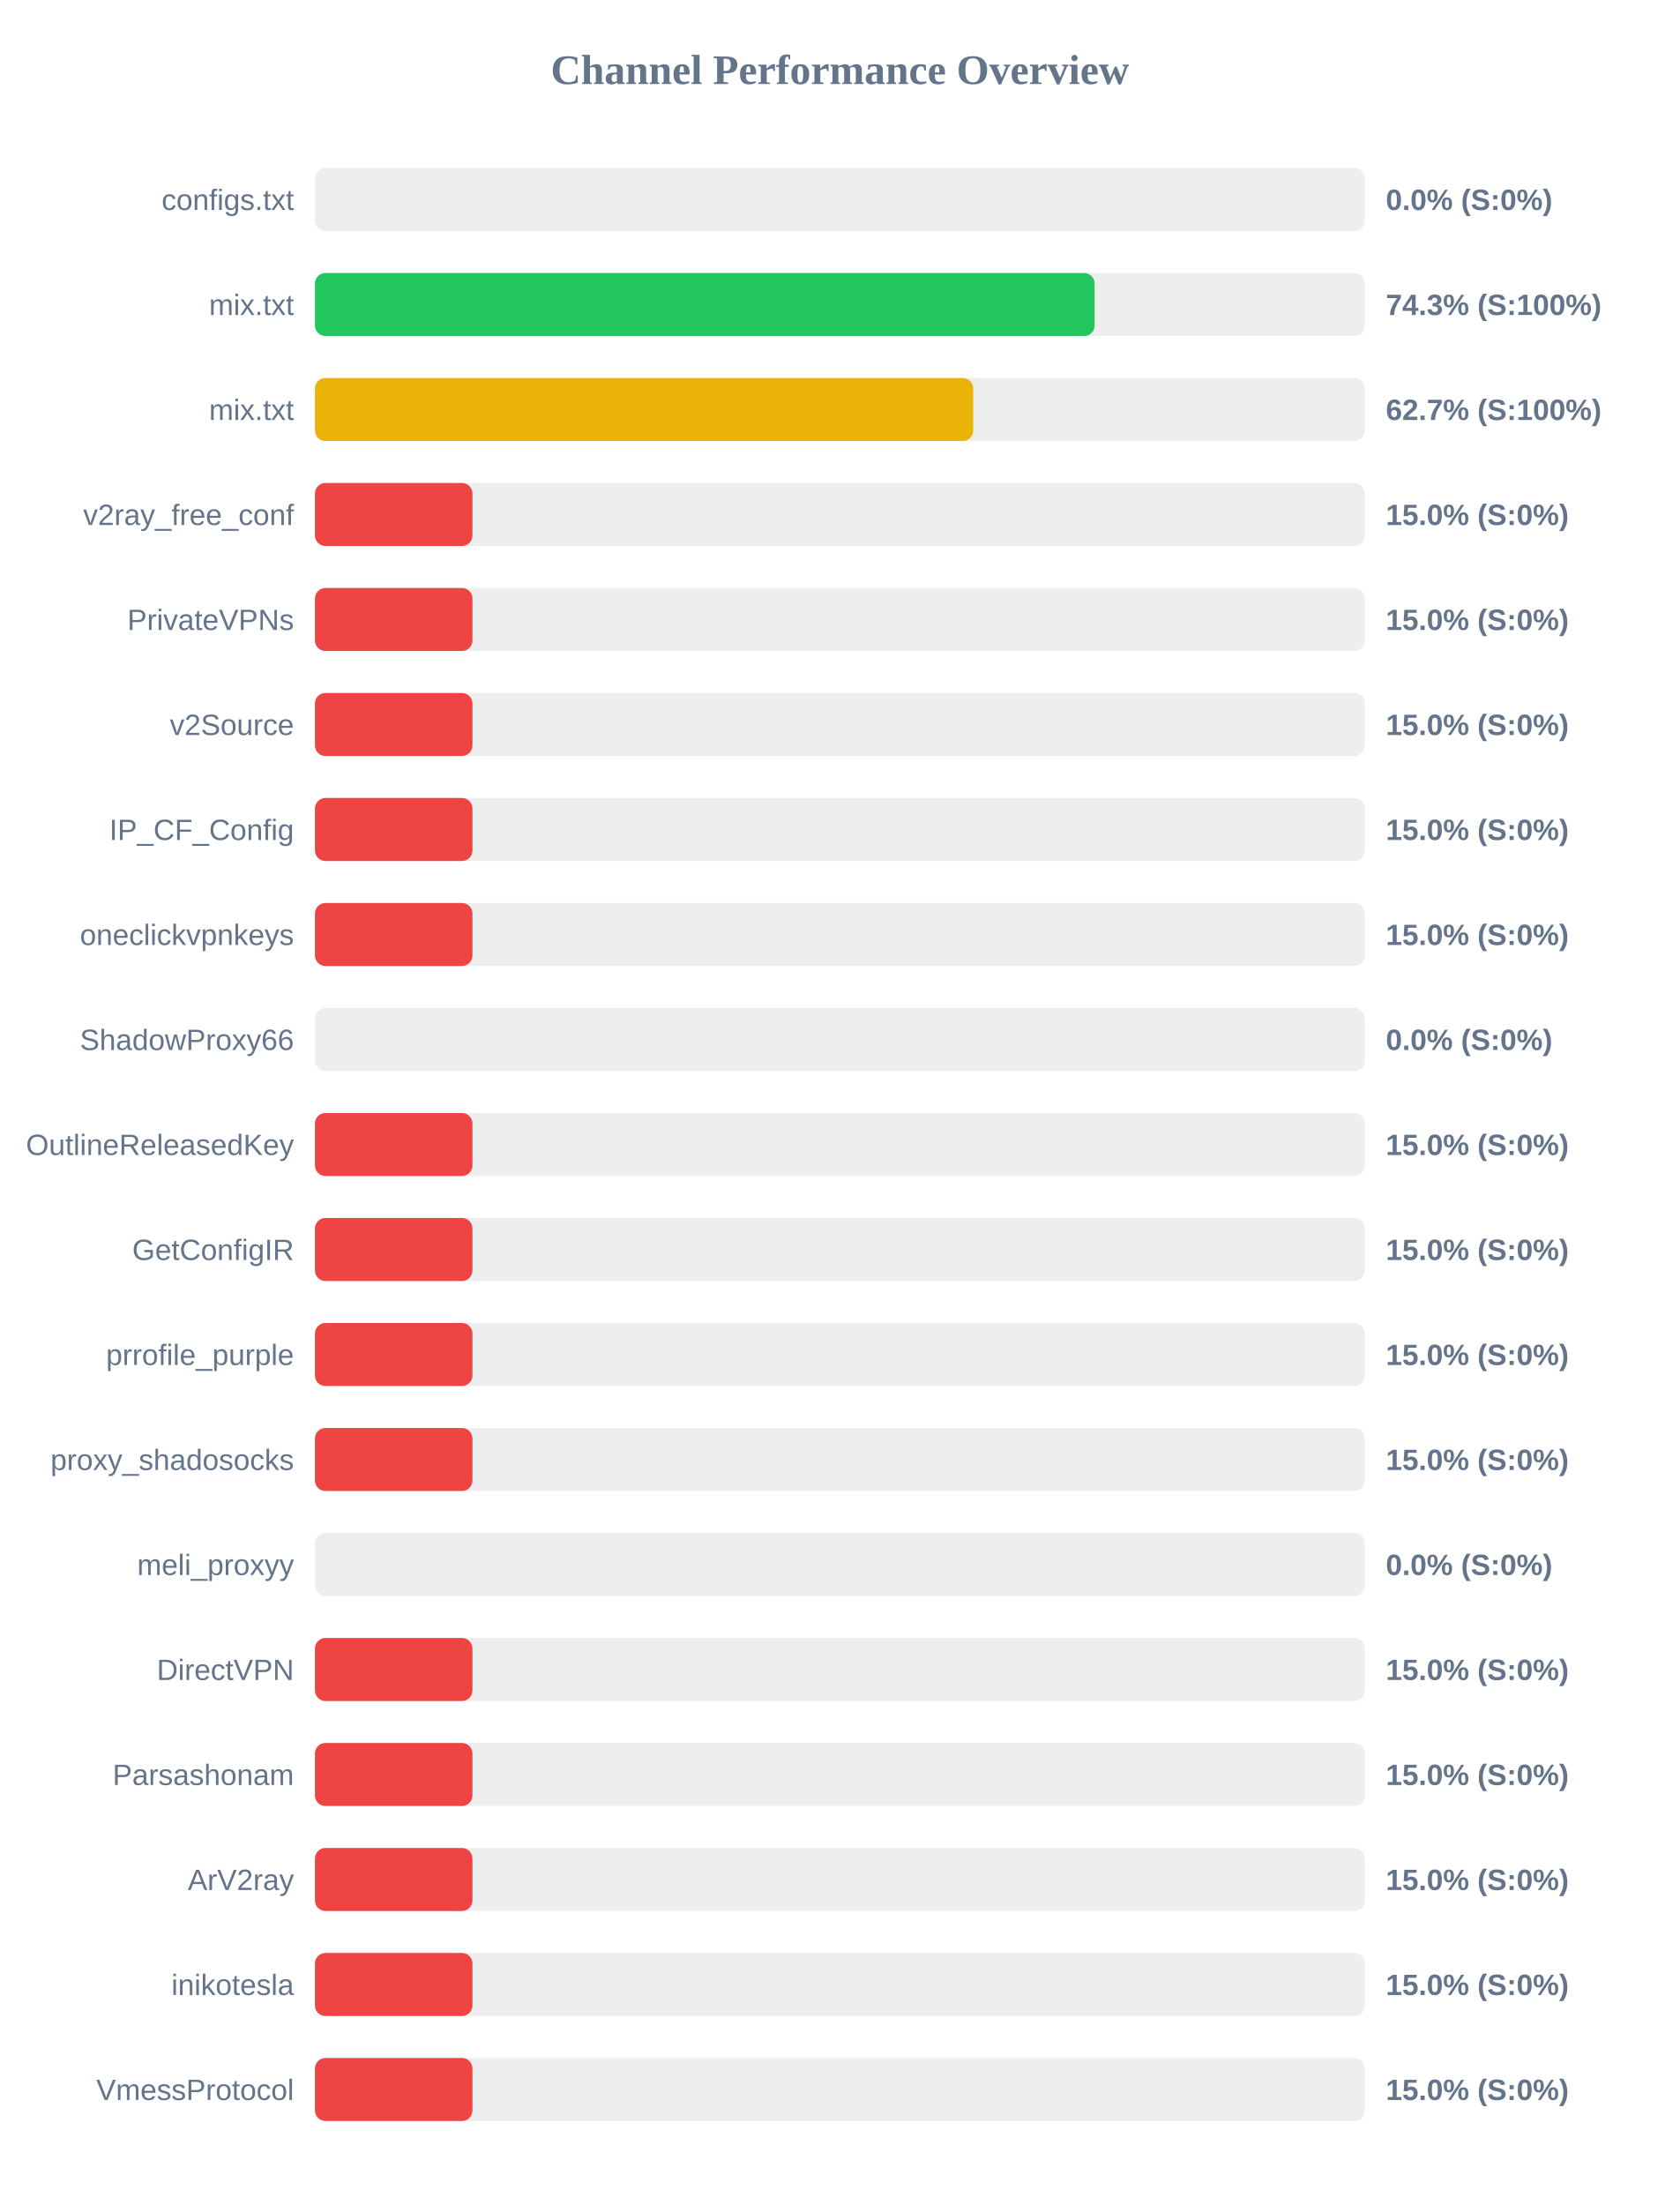
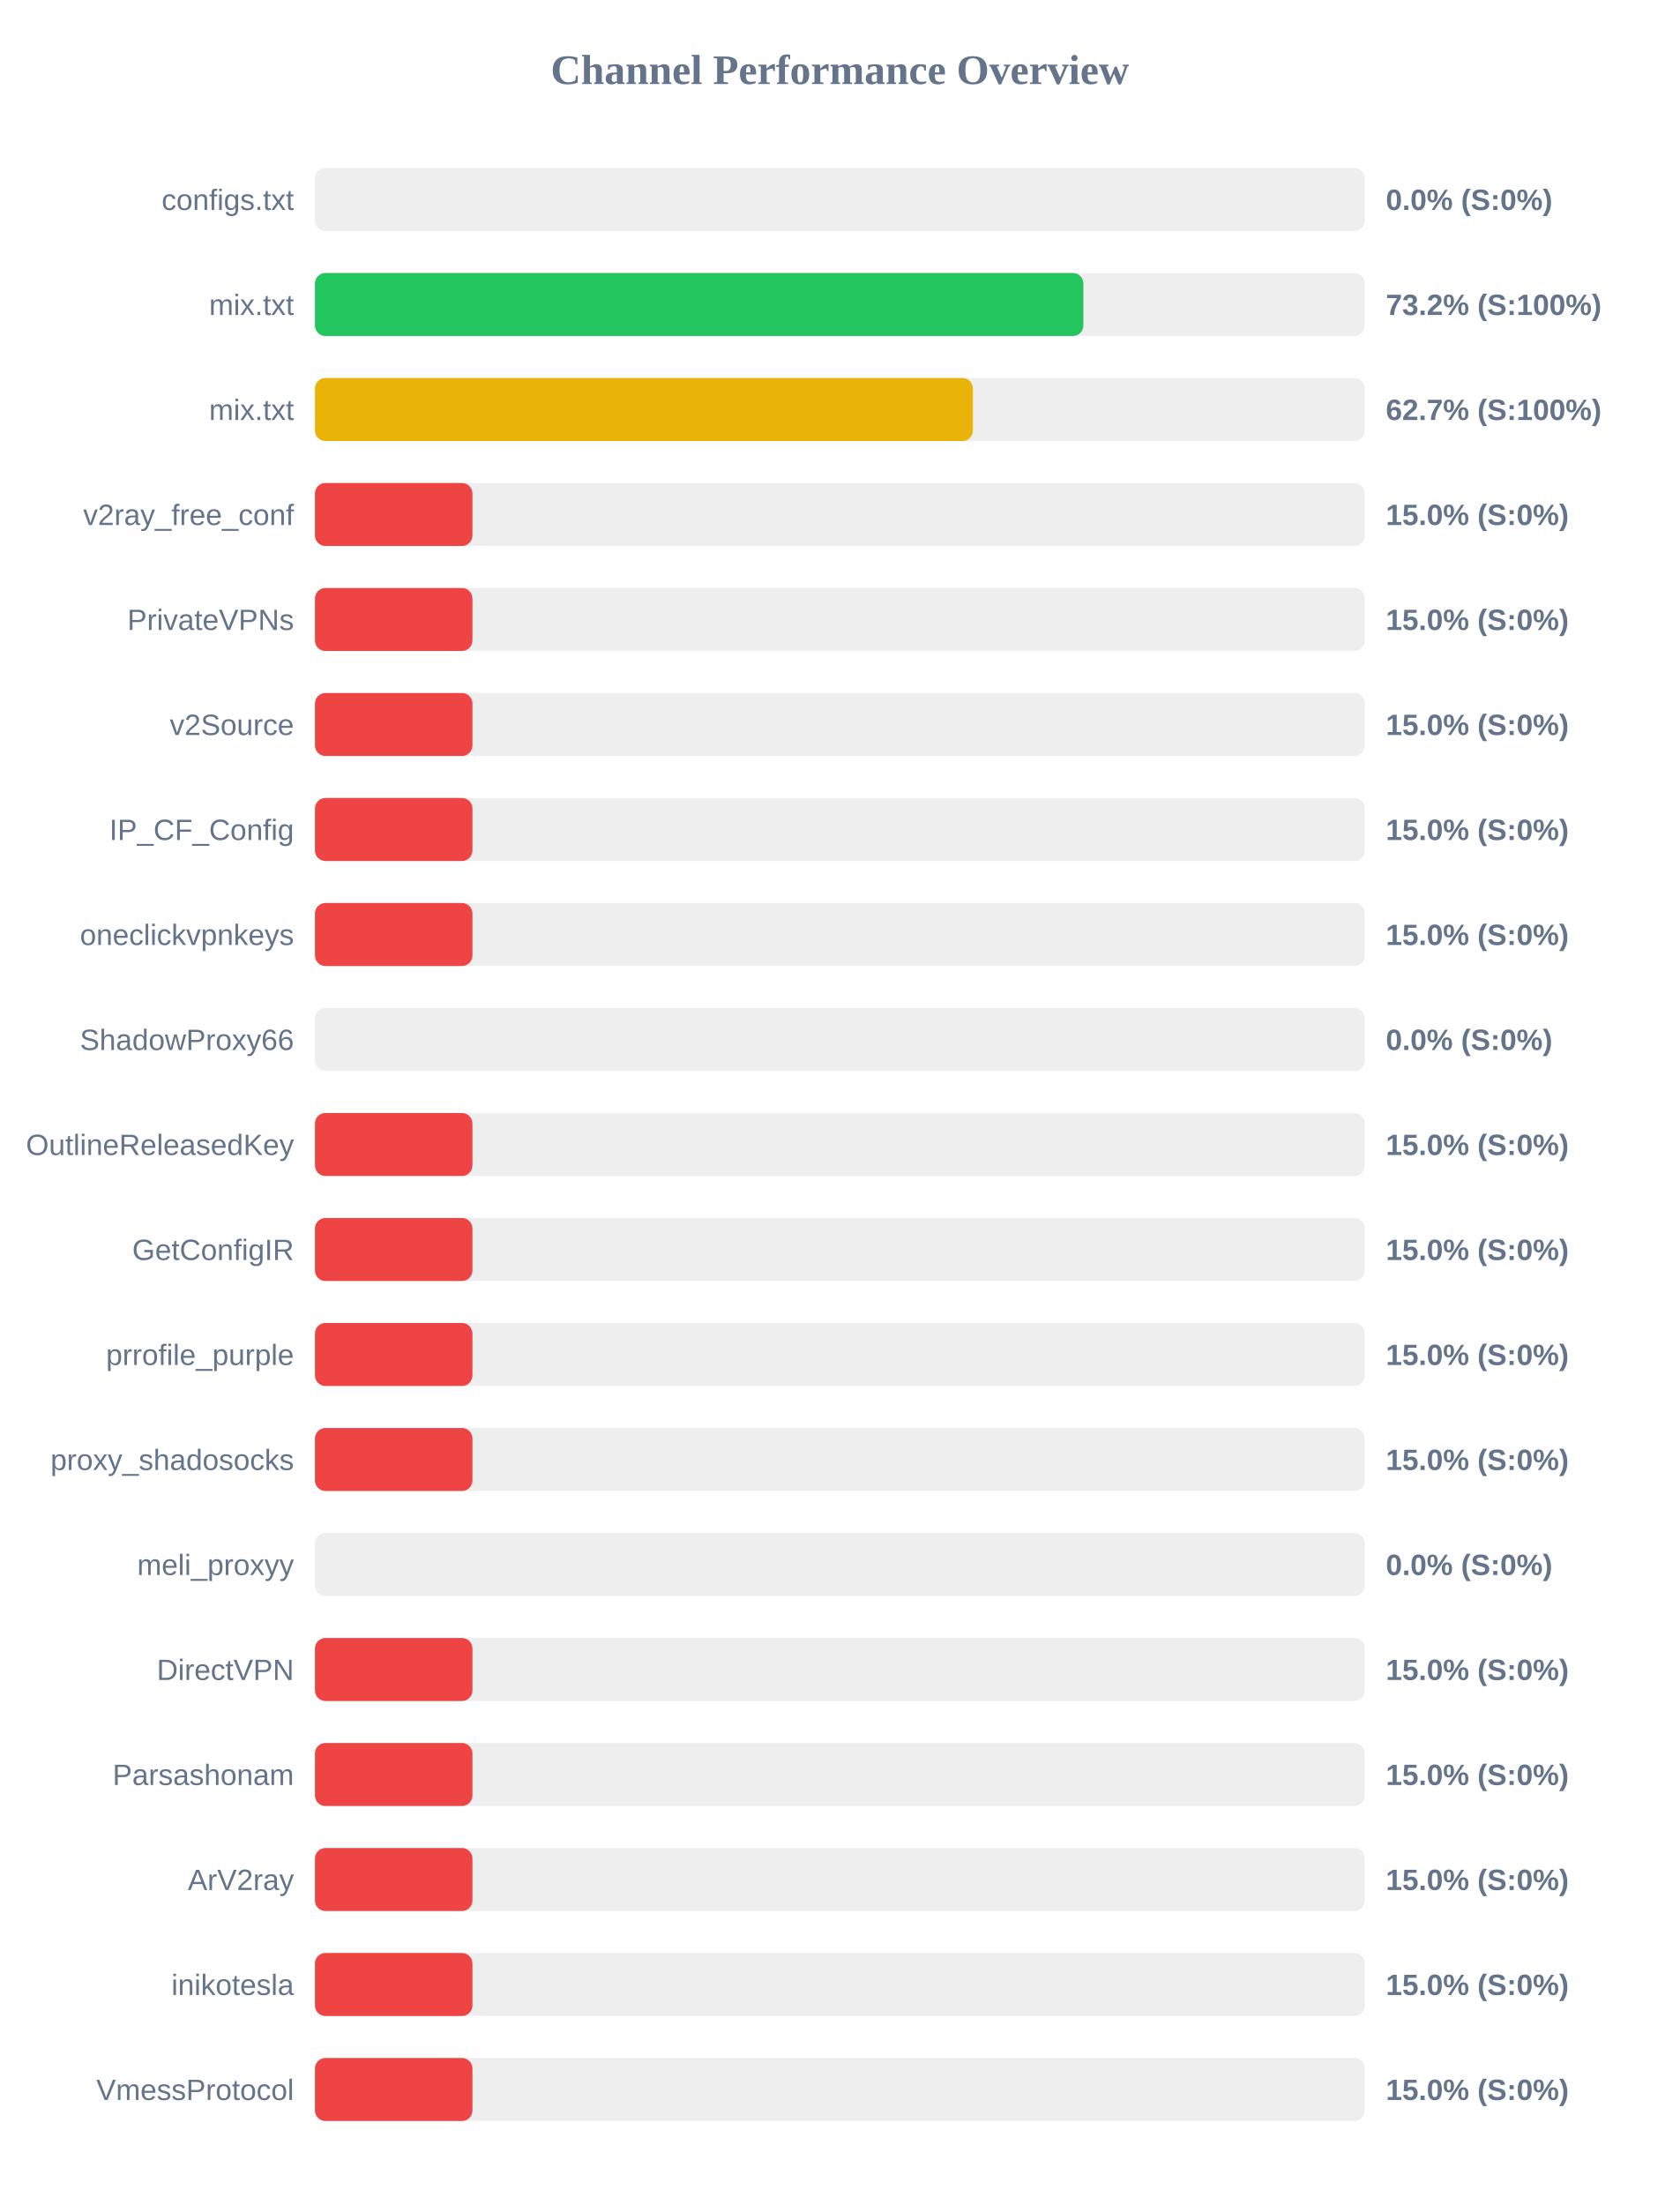
<svg xmlns="http://www.w3.org/2000/svg" width="800" height="1050" version="1.1">
  <style>
        .row { font: 14px Arial; fill: #64748b; }
        .score { font: bold 14px Arial; fill: #64748b; }
    </style>
  <text x="400" y="40" text-anchor="middle" font-size="20px" font-weight="bold" fill="#64748b">Channel Performance Overview</text>
  <rect x="150" y="80" width="500" height="30" fill="#eee" rx="5" />
  <rect x="150" y="80" width="0.0" height="30" fill="#ef4444" rx="5" />
  <text x="140" y="100" text-anchor="end" class="row">configs.txt</text>
  <text x="660" y="100" text-anchor="start" class="score">0.0% (S:0%)</text>
  <rect x="150" y="130" width="500" height="30" fill="#eee" rx="5" />
-   <rect x="150" y="130" width="371.3" height="30" fill="#22c55e" rx="5" />
+   <rect x="150" y="130" width="365.95" height="30" fill="#22c55e" rx="5" />
  <text x="140" y="150" text-anchor="end" class="row">mix.txt</text>
-   <text x="660" y="150" text-anchor="start" class="score">74.3% (S:100%)</text>
+   <text x="660" y="150" text-anchor="start" class="score">73.2% (S:100%)</text>
  <rect x="150" y="180" width="500" height="30" fill="#eee" rx="5" />
-   <rect x="150" y="180" width="313.5" height="30" fill="#eab308" rx="5" />
+   <rect x="150" y="180" width="313.35" height="30" fill="#eab308" rx="5" />
  <text x="140" y="200" text-anchor="end" class="row">mix.txt</text>
  <text x="660" y="200" text-anchor="start" class="score">62.7% (S:100%)</text>
  <rect x="150" y="230" width="500" height="30" fill="#eee" rx="5" />
  <rect x="150" y="230" width="75.0" height="30" fill="#ef4444" rx="5" />
  <text x="140" y="250" text-anchor="end" class="row">v2ray_free_conf</text>
  <text x="660" y="250" text-anchor="start" class="score">15.0% (S:0%)</text>
  <rect x="150" y="280" width="500" height="30" fill="#eee" rx="5" />
  <rect x="150" y="280" width="75.0" height="30" fill="#ef4444" rx="5" />
  <text x="140" y="300" text-anchor="end" class="row">PrivateVPNs</text>
  <text x="660" y="300" text-anchor="start" class="score">15.0% (S:0%)</text>
  <rect x="150" y="330" width="500" height="30" fill="#eee" rx="5" />
  <rect x="150" y="330" width="75.0" height="30" fill="#ef4444" rx="5" />
  <text x="140" y="350" text-anchor="end" class="row">v2Source</text>
  <text x="660" y="350" text-anchor="start" class="score">15.0% (S:0%)</text>
  <rect x="150" y="380" width="500" height="30" fill="#eee" rx="5" />
  <rect x="150" y="380" width="75.0" height="30" fill="#ef4444" rx="5" />
  <text x="140" y="400" text-anchor="end" class="row">IP_CF_Config</text>
  <text x="660" y="400" text-anchor="start" class="score">15.0% (S:0%)</text>
  <rect x="150" y="430" width="500" height="30" fill="#eee" rx="5" />
  <rect x="150" y="430" width="75.0" height="30" fill="#ef4444" rx="5" />
  <text x="140" y="450" text-anchor="end" class="row">oneclickvpnkeys</text>
  <text x="660" y="450" text-anchor="start" class="score">15.0% (S:0%)</text>
  <rect x="150" y="480" width="500" height="30" fill="#eee" rx="5" />
  <rect x="150" y="480" width="0.0" height="30" fill="#ef4444" rx="5" />
  <text x="140" y="500" text-anchor="end" class="row">ShadowProxy66</text>
  <text x="660" y="500" text-anchor="start" class="score">0.0% (S:0%)</text>
  <rect x="150" y="530" width="500" height="30" fill="#eee" rx="5" />
  <rect x="150" y="530" width="75.0" height="30" fill="#ef4444" rx="5" />
  <text x="140" y="550" text-anchor="end" class="row">OutlineReleasedKey</text>
  <text x="660" y="550" text-anchor="start" class="score">15.0% (S:0%)</text>
  <rect x="150" y="580" width="500" height="30" fill="#eee" rx="5" />
  <rect x="150" y="580" width="75.0" height="30" fill="#ef4444" rx="5" />
  <text x="140" y="600" text-anchor="end" class="row">GetConfigIR</text>
  <text x="660" y="600" text-anchor="start" class="score">15.0% (S:0%)</text>
  <rect x="150" y="630" width="500" height="30" fill="#eee" rx="5" />
  <rect x="150" y="630" width="75.0" height="30" fill="#ef4444" rx="5" />
  <text x="140" y="650" text-anchor="end" class="row">prrofile_purple</text>
  <text x="660" y="650" text-anchor="start" class="score">15.0% (S:0%)</text>
  <rect x="150" y="680" width="500" height="30" fill="#eee" rx="5" />
  <rect x="150" y="680" width="75.0" height="30" fill="#ef4444" rx="5" />
  <text x="140" y="700" text-anchor="end" class="row">proxy_shadosocks</text>
  <text x="660" y="700" text-anchor="start" class="score">15.0% (S:0%)</text>
  <rect x="150" y="730" width="500" height="30" fill="#eee" rx="5" />
  <rect x="150" y="730" width="0.0" height="30" fill="#ef4444" rx="5" />
  <text x="140" y="750" text-anchor="end" class="row">meli_proxyy</text>
  <text x="660" y="750" text-anchor="start" class="score">0.0% (S:0%)</text>
  <rect x="150" y="780" width="500" height="30" fill="#eee" rx="5" />
  <rect x="150" y="780" width="75.0" height="30" fill="#ef4444" rx="5" />
  <text x="140" y="800" text-anchor="end" class="row">DirectVPN</text>
  <text x="660" y="800" text-anchor="start" class="score">15.0% (S:0%)</text>
  <rect x="150" y="830" width="500" height="30" fill="#eee" rx="5" />
  <rect x="150" y="830" width="75.0" height="30" fill="#ef4444" rx="5" />
  <text x="140" y="850" text-anchor="end" class="row">Parsashonam</text>
  <text x="660" y="850" text-anchor="start" class="score">15.0% (S:0%)</text>
  <rect x="150" y="880" width="500" height="30" fill="#eee" rx="5" />
  <rect x="150" y="880" width="75.0" height="30" fill="#ef4444" rx="5" />
  <text x="140" y="900" text-anchor="end" class="row">ArV2ray</text>
  <text x="660" y="900" text-anchor="start" class="score">15.0% (S:0%)</text>
  <rect x="150" y="930" width="500" height="30" fill="#eee" rx="5" />
  <rect x="150" y="930" width="75.0" height="30" fill="#ef4444" rx="5" />
  <text x="140" y="950" text-anchor="end" class="row">inikotesla</text>
  <text x="660" y="950" text-anchor="start" class="score">15.0% (S:0%)</text>
  <rect x="150" y="980" width="500" height="30" fill="#eee" rx="5" />
  <rect x="150" y="980" width="75.0" height="30" fill="#ef4444" rx="5" />
  <text x="140" y="1000" text-anchor="end" class="row">VmessProtocol</text>
  <text x="660" y="1000" text-anchor="start" class="score">15.0% (S:0%)</text>
</svg>
